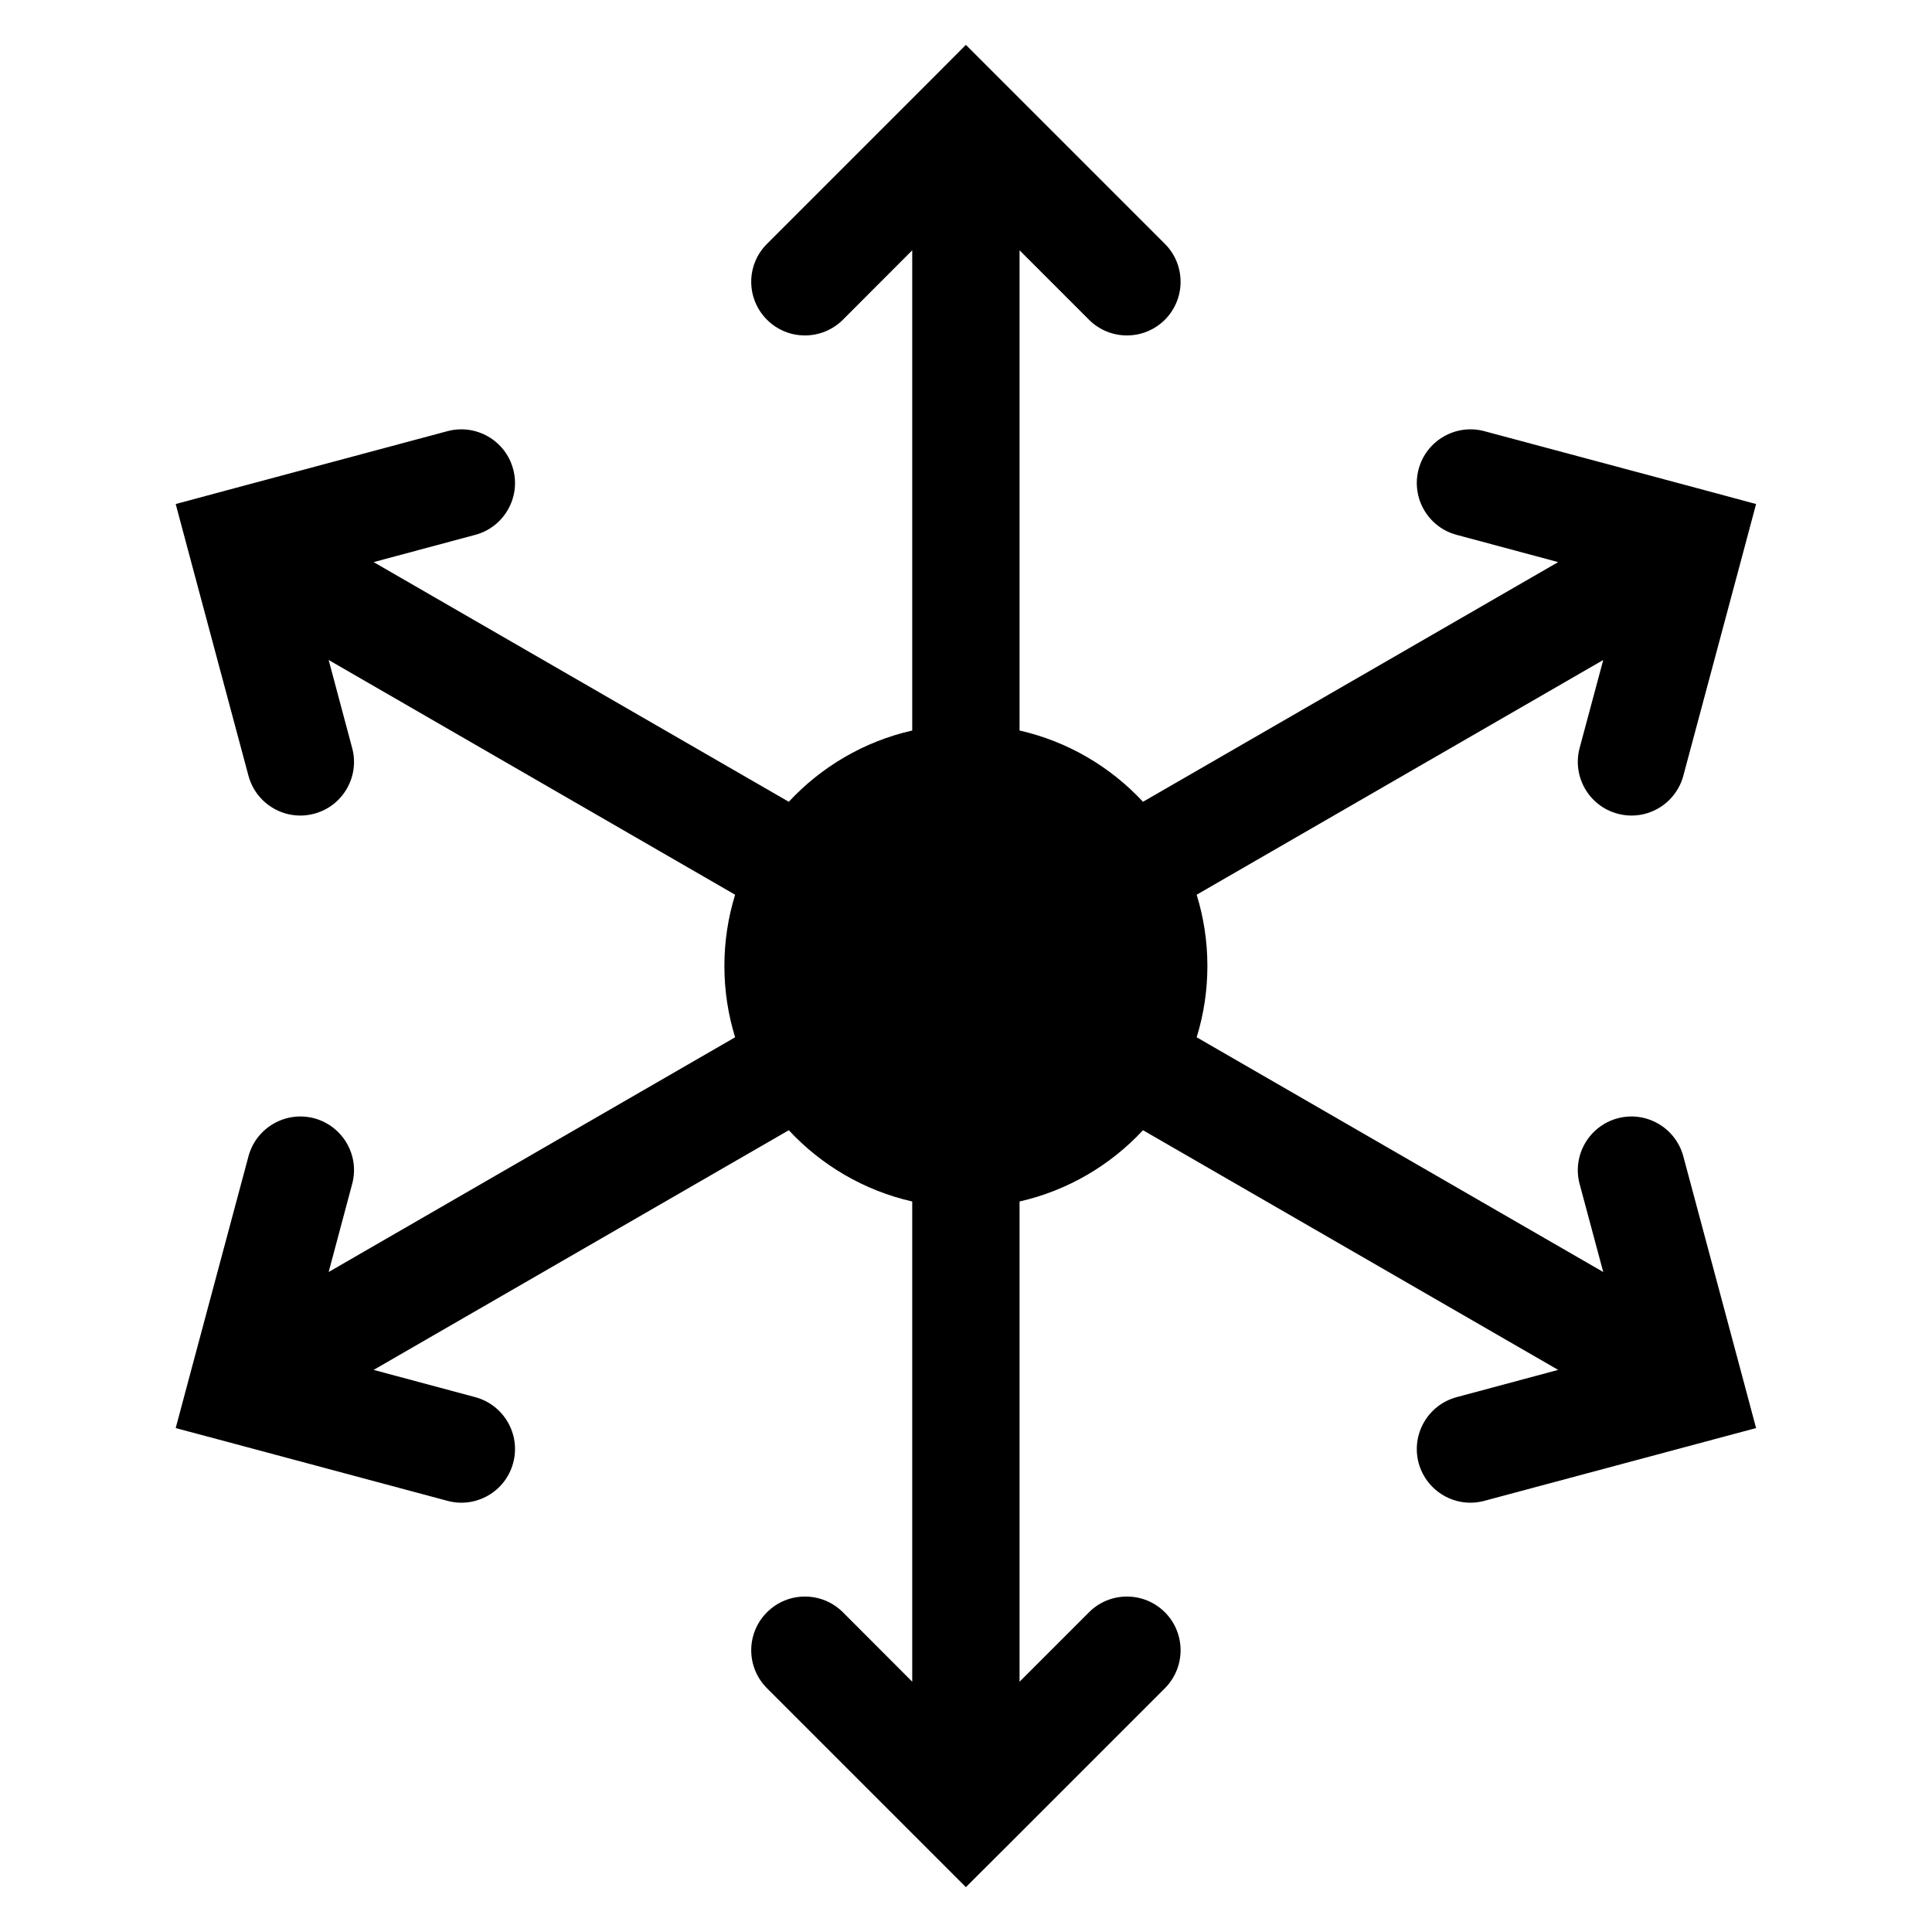
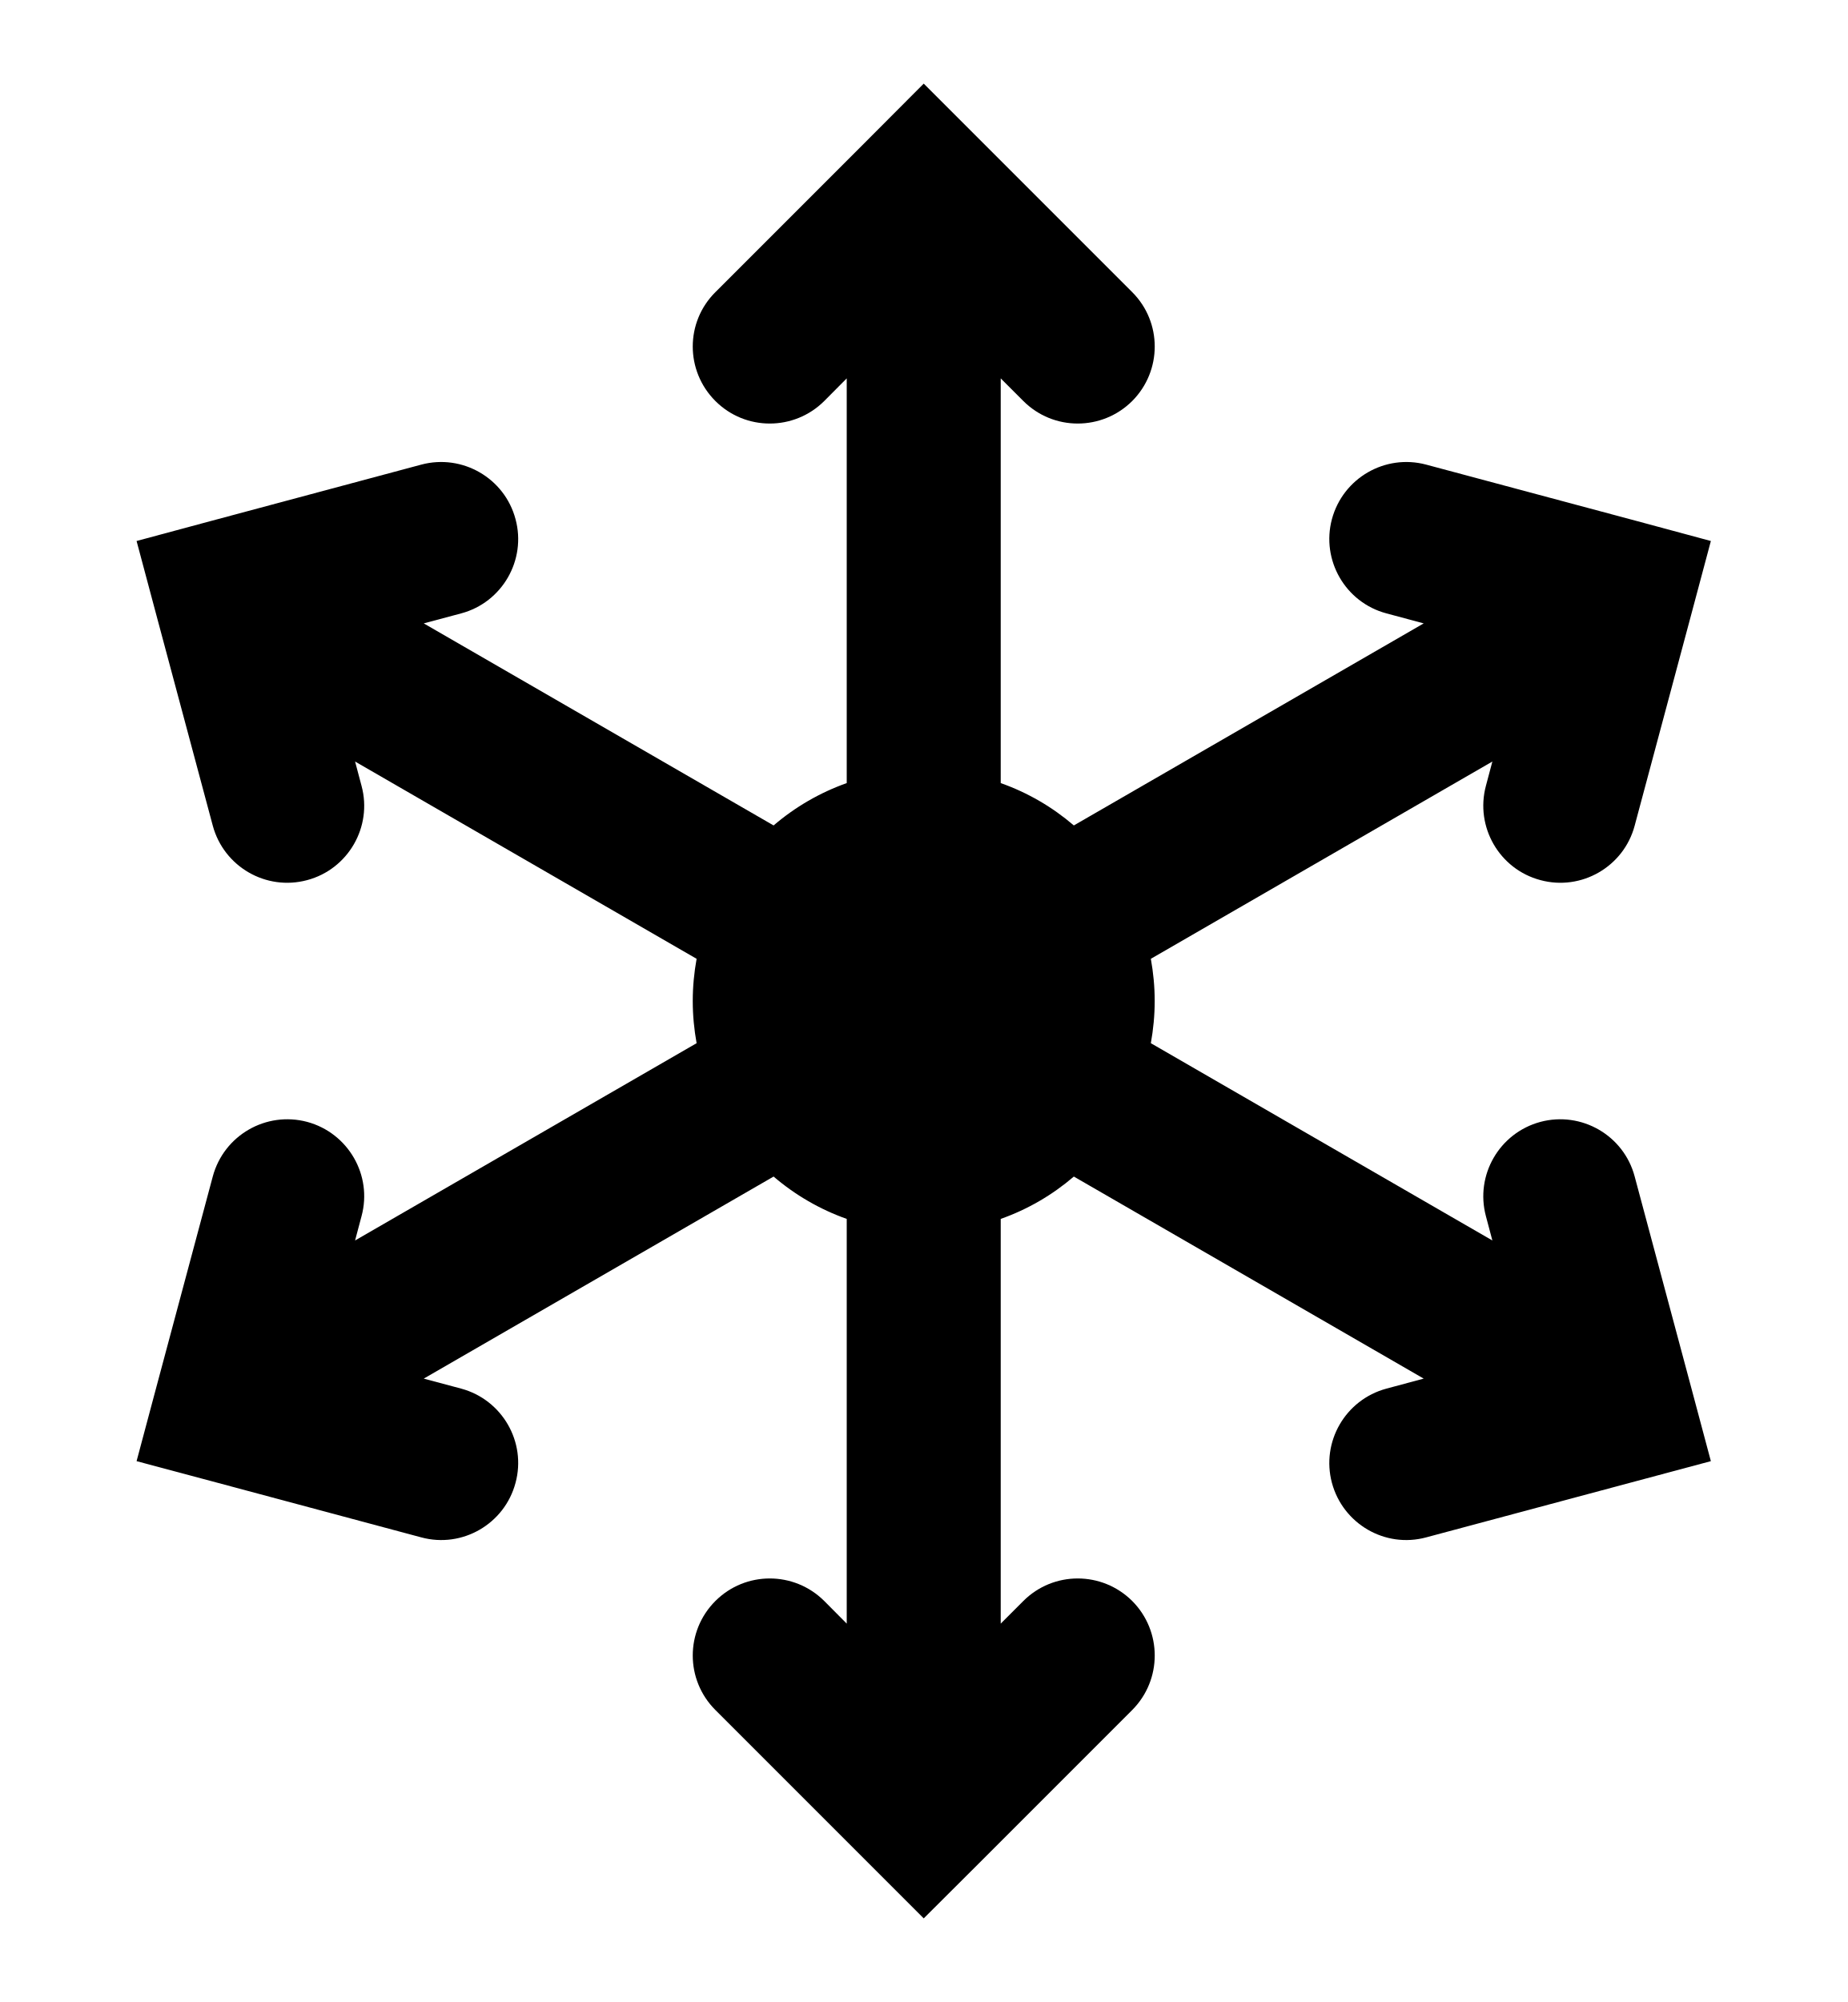
- <svg xmlns="http://www.w3.org/2000/svg" width="18" height="18" viewBox="0 0 18 18" fill="none">
-   <path fill-rule="evenodd" clip-rule="evenodd" d="M8.999 0.418L9.353 0.772L10.853 2.272C11.048 2.467 11.048 2.783 10.853 2.979C10.657 3.174 10.341 3.174 10.146 2.979L9.499 2.332V6.806C9.948 6.908 10.346 7.144 10.649 7.47L14.517 5.237L13.571 4.983C13.304 4.912 13.146 4.637 13.217 4.371C13.289 4.104 13.563 3.946 13.829 4.017L15.879 4.566L16.361 4.696L16.232 5.179L15.683 7.228C15.611 7.494 15.337 7.653 15.071 7.581C14.804 7.51 14.646 7.235 14.717 6.969L14.937 6.149L11.149 8.336C11.214 8.546 11.249 8.769 11.249 9C11.249 9.231 11.214 9.454 11.149 9.664L14.937 11.851L14.717 11.031C14.646 10.765 14.804 10.491 15.071 10.419C15.337 10.348 15.611 10.506 15.683 10.773L16.232 12.822L16.361 13.305L15.879 13.434L13.829 13.983C13.563 14.055 13.289 13.896 13.217 13.63C13.146 13.363 13.304 13.089 13.571 13.017L14.517 12.763L10.649 10.53C10.346 10.856 9.948 11.092 9.499 11.194V15.668L10.146 15.021C10.341 14.826 10.657 14.826 10.853 15.021C11.048 15.217 11.048 15.533 10.853 15.729L9.353 17.229L8.999 17.582L8.646 17.229L7.146 15.729C6.95 15.533 6.95 15.217 7.146 15.021C7.341 14.826 7.657 14.826 7.853 15.021L8.499 15.668V11.194C8.05 11.092 7.652 10.856 7.349 10.53L3.481 12.763L4.428 13.017C4.694 13.089 4.853 13.363 4.781 13.63C4.71 13.896 4.435 14.055 4.169 13.983L2.12 13.434L1.637 13.305L1.766 12.822L2.315 10.773C2.387 10.506 2.661 10.348 2.928 10.419C3.194 10.491 3.353 10.765 3.281 11.031L3.062 11.851L6.849 9.664C6.784 9.454 6.749 9.231 6.749 9C6.749 8.769 6.784 8.546 6.849 8.336L3.062 6.149L3.281 6.969C3.353 7.235 3.194 7.51 2.928 7.581C2.661 7.653 2.387 7.494 2.315 7.228L1.766 5.179L1.637 4.696L2.12 4.566L4.169 4.017C4.435 3.946 4.71 4.104 4.781 4.371C4.853 4.637 4.694 4.912 4.428 4.983L3.481 5.237L7.349 7.47C7.652 7.144 8.05 6.908 8.499 6.806V2.332L7.853 2.979C7.657 3.174 7.341 3.174 7.146 2.979C6.95 2.783 6.95 2.467 7.146 2.272L8.646 0.772L8.999 0.418Z" fill="url(#paint0_linear_16731_78963)" />
-   <defs>
-     <linearGradient id="paint0_linear_16731_78963" x1="8.999" y1="0.418" x2="8.999" y2="17.582" gradientUnits="userSpaceOnUse">
-       <stop stop-color="currentColor" />
-       <stop offset="1" stop-color="currentColor" />
-     </linearGradient>
-   </defs>
+ <svg xmlns="http://www.w3.org/2000/svg" viewBox="0 0 12 13" fill="none">
+   <g>
+     <path fill-rule="evenodd" clip-rule="evenodd" d="M5.999 0.543L6.353 0.897L7.353 1.897C7.548 2.092 7.548 2.408 7.353 2.604C7.157 2.799 6.841 2.799 6.646 2.604L6.499 2.457V5.085C6.675 5.147 6.835 5.241 6.974 5.36L9.246 4.048L9.004 3.983C8.737 3.912 8.579 3.637 8.65 3.371C8.722 3.104 8.996 2.946 9.262 3.017L10.629 3.383L11.111 3.513L10.982 3.996L10.616 5.362C10.545 5.628 10.27 5.787 10.004 5.715C9.737 5.644 9.579 5.369 9.65 5.103L9.692 4.945L7.474 6.226C7.49 6.315 7.499 6.406 7.499 6.5C7.499 6.594 7.49 6.685 7.474 6.774L9.692 8.055L9.65 7.897C9.579 7.631 9.737 7.357 10.004 7.285C10.27 7.214 10.545 7.372 10.616 7.639L10.982 9.005L11.111 9.488L10.629 9.617L9.262 9.983C8.996 10.055 8.722 9.896 8.65 9.629C8.579 9.363 8.737 9.089 9.004 9.017L9.246 8.952L6.974 7.64C6.835 7.759 6.675 7.853 6.499 7.915V10.543L6.646 10.396C6.841 10.201 7.157 10.201 7.353 10.396C7.548 10.592 7.548 10.908 7.353 11.104L6.353 12.104L5.999 12.457L5.646 12.104L4.646 11.104C4.45 10.908 4.45 10.592 4.646 10.396C4.841 10.201 5.157 10.201 5.353 10.396L5.499 10.543V7.915C5.324 7.853 5.163 7.759 5.024 7.64L2.752 8.952L2.995 9.017C3.261 9.089 3.42 9.363 3.348 9.629C3.277 9.896 3.002 10.055 2.736 9.983L1.37 9.617L0.887 9.488L1.016 9.005L1.382 7.639C1.454 7.372 1.728 7.214 1.995 7.285C2.261 7.357 2.42 7.631 2.348 7.897L2.306 8.055L4.524 6.774C4.508 6.685 4.499 6.594 4.499 6.5C4.499 6.406 4.508 6.315 4.524 6.226L2.306 4.945L2.348 5.103C2.42 5.369 2.261 5.644 1.995 5.715C1.728 5.787 1.454 5.628 1.382 5.362L1.016 3.996L0.887 3.513L1.37 3.383L2.736 3.017C3.002 2.946 3.277 3.104 3.348 3.371C3.42 3.637 3.261 3.912 2.995 3.983L2.752 4.048L5.024 5.36C5.163 5.241 5.324 5.147 5.499 5.085V2.457L5.353 2.604C5.157 2.799 4.841 2.799 4.646 2.604C4.45 2.408 4.45 2.092 4.646 1.897L5.646 0.897L5.999 0.543Z" fill="currentColor" />
+   </g>
</svg>
